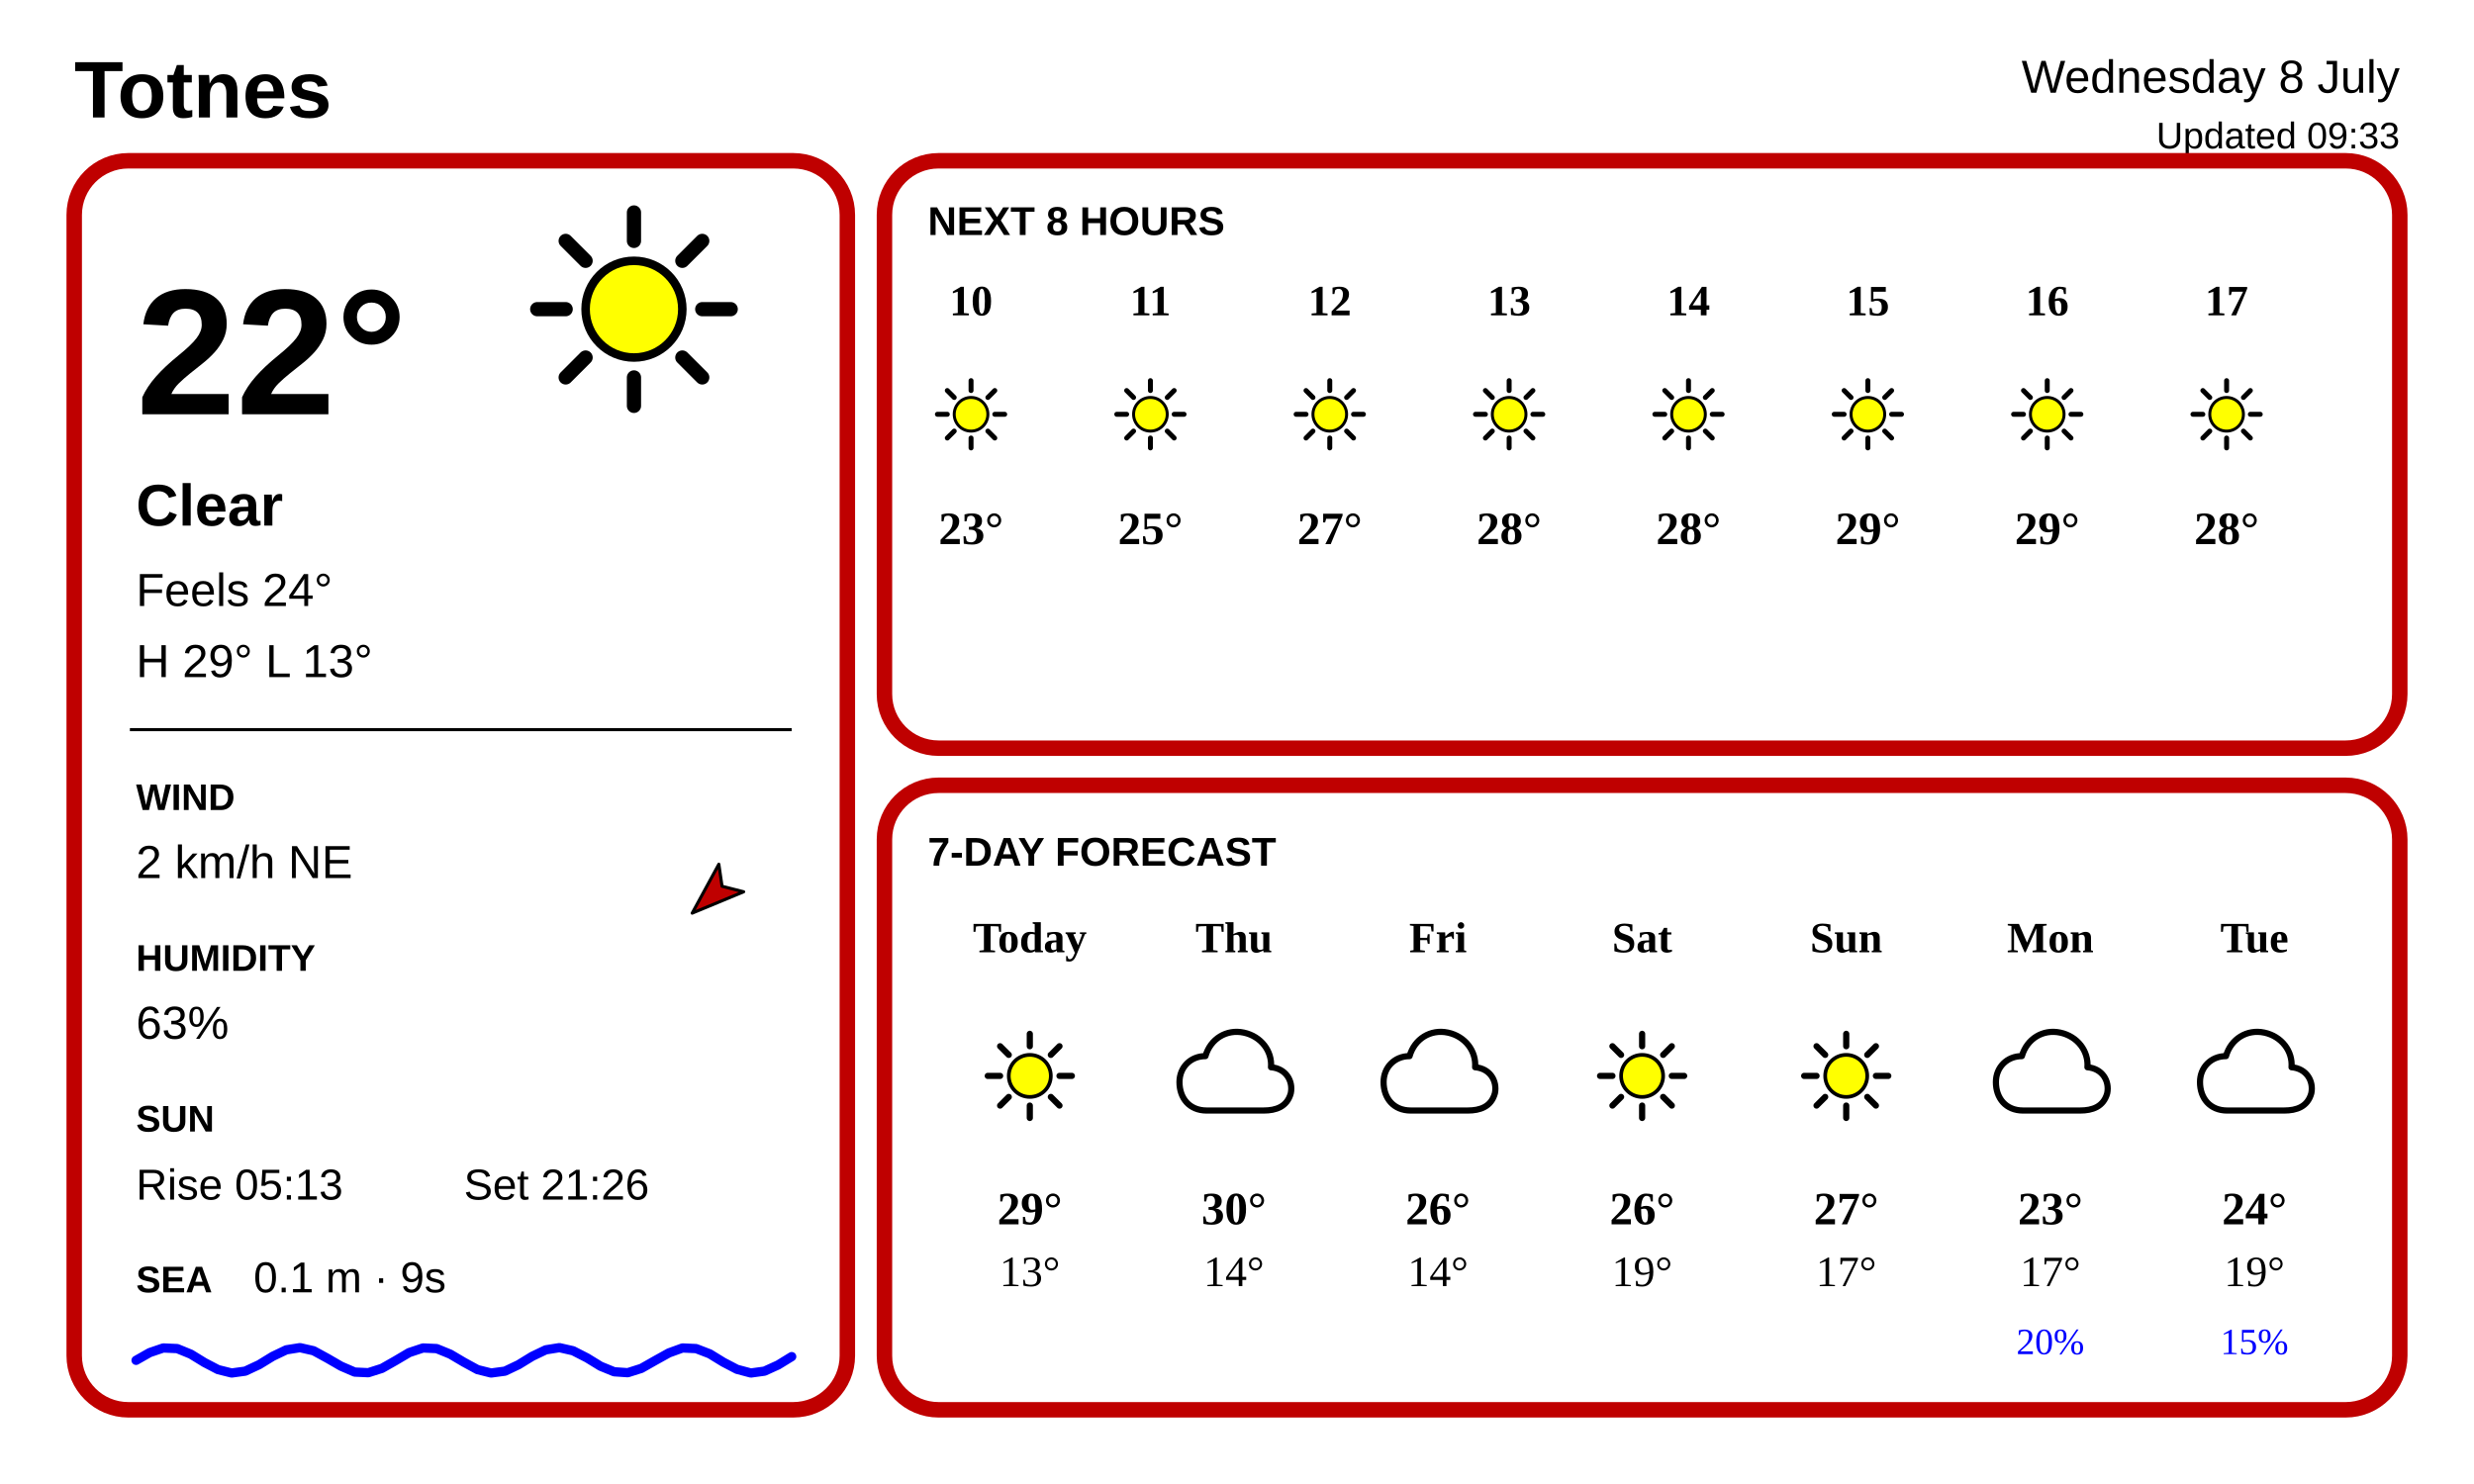
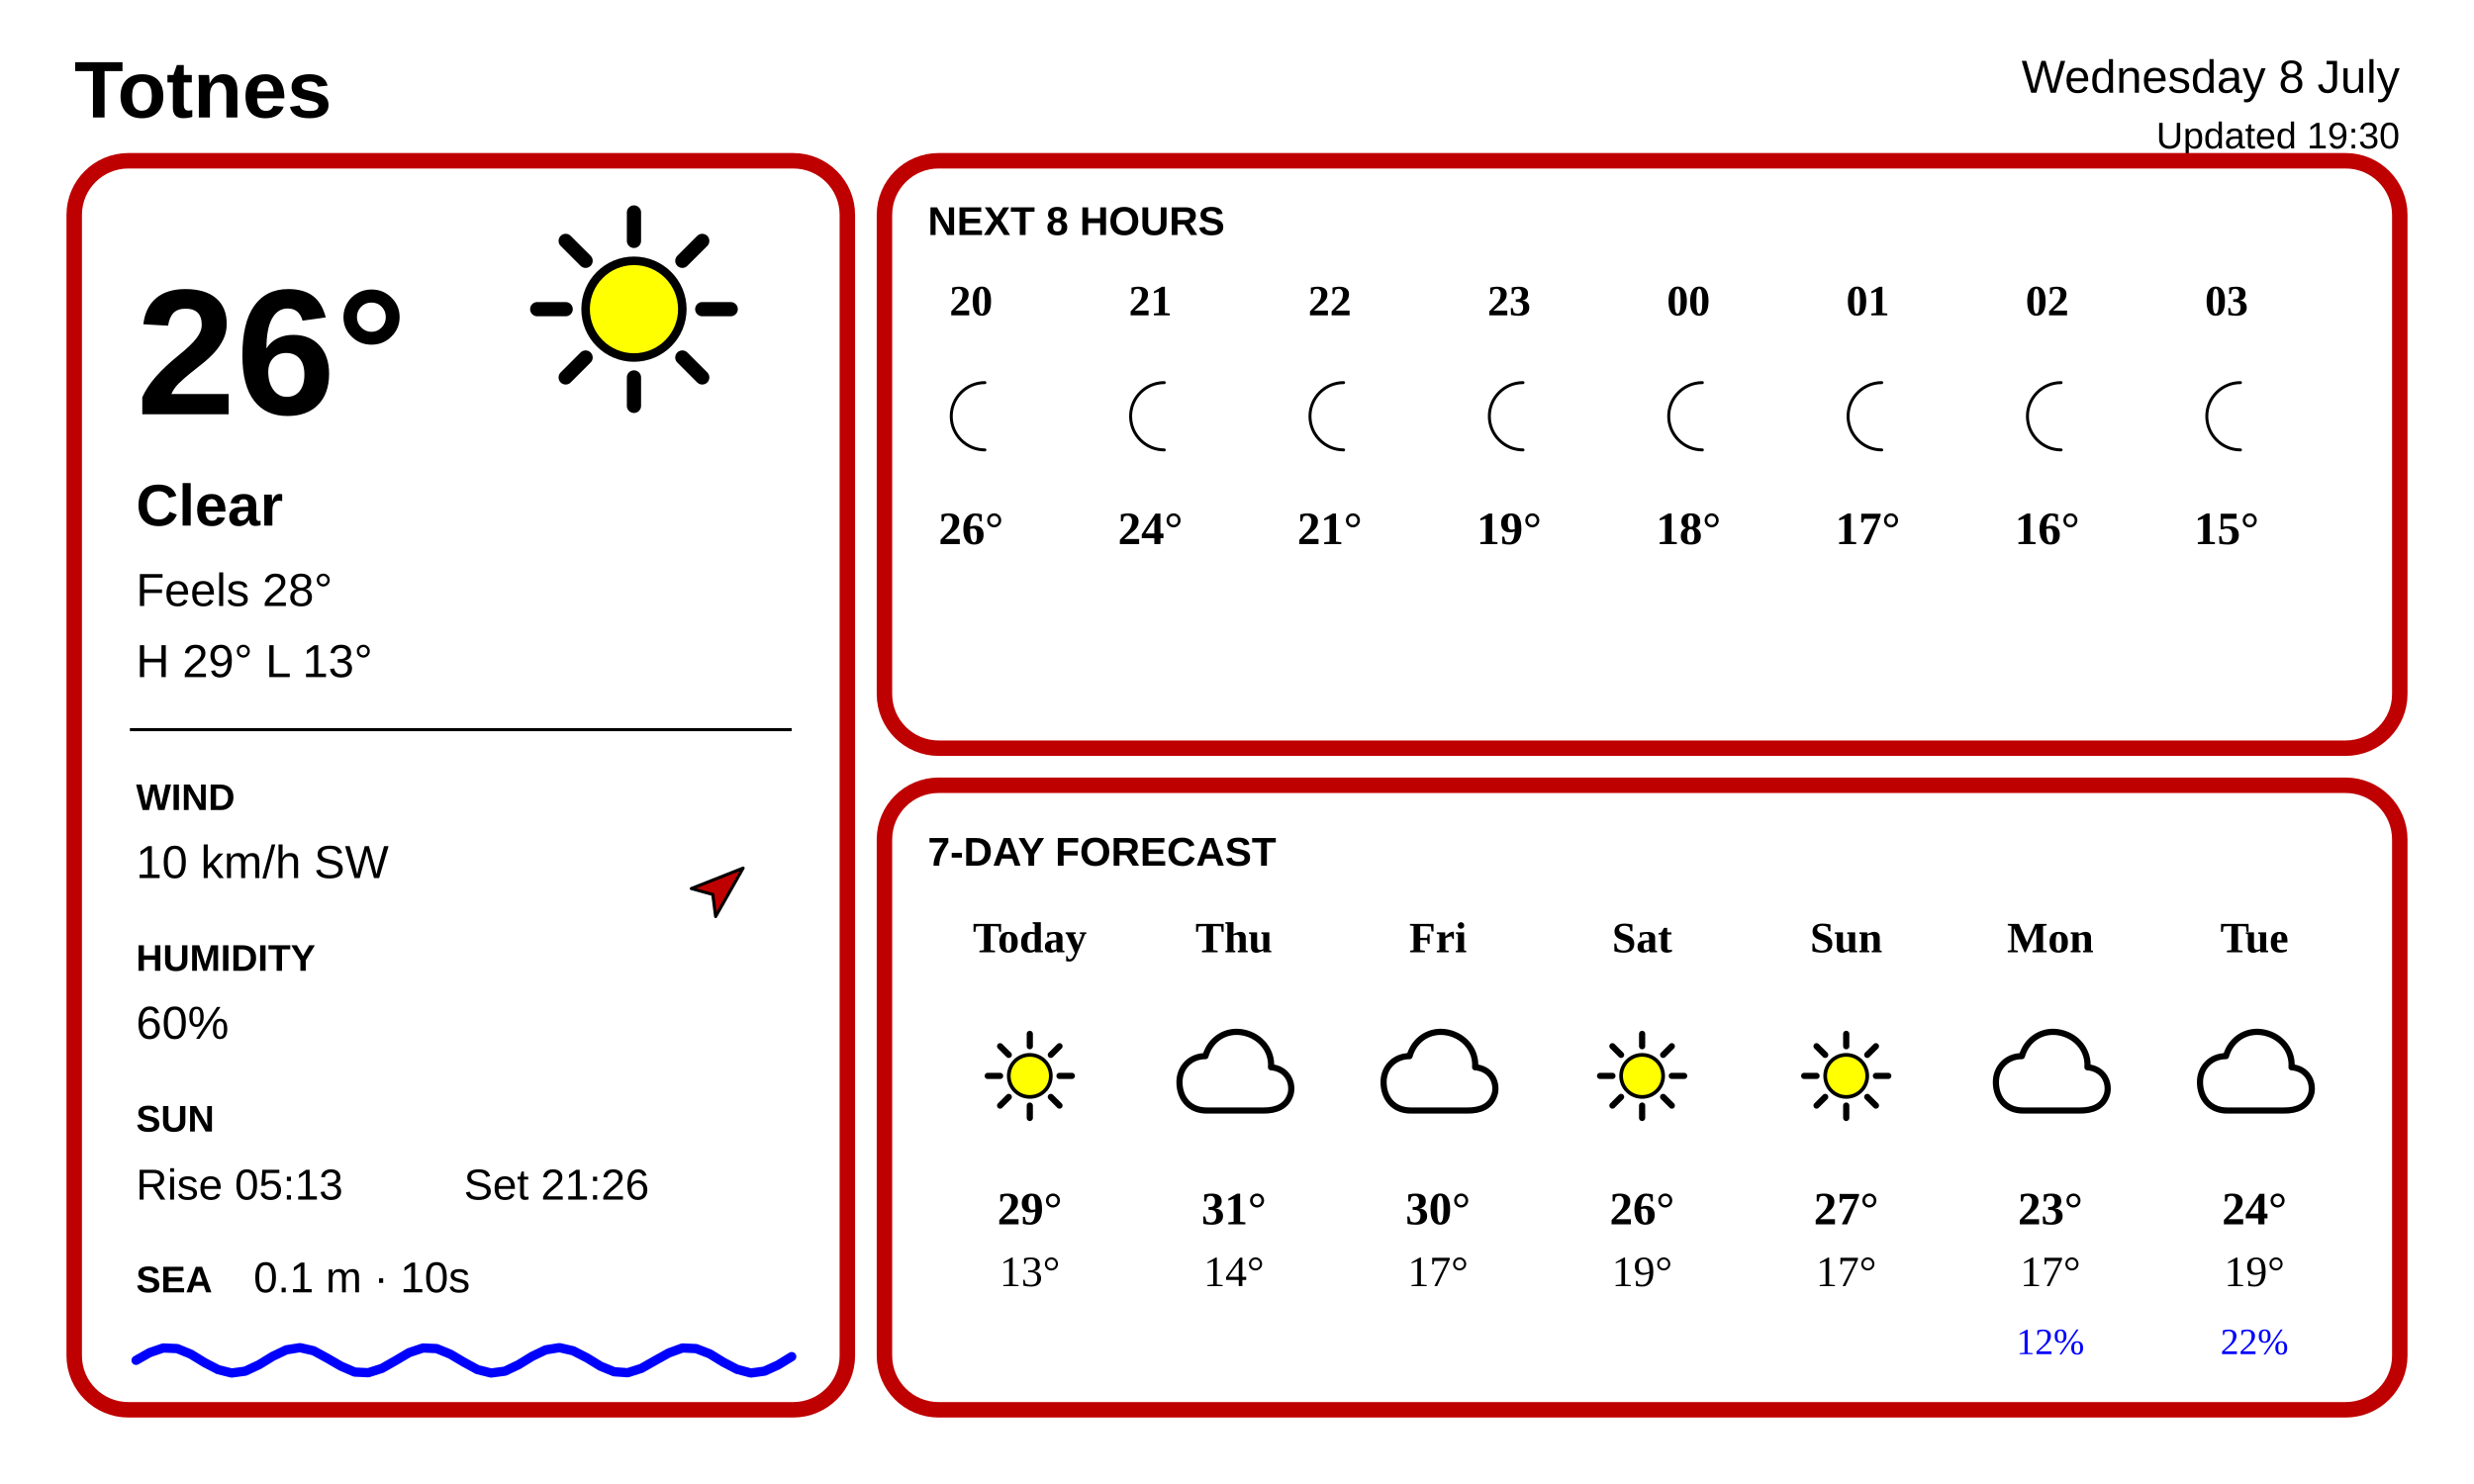
<svg xmlns="http://www.w3.org/2000/svg" width="800" height="480" viewBox="0 0 800 480" fill="none">
  <rect width="800" height="480" fill="white" />
  <text x="24" y="38" font-family="Arial, Helvetica, sans-serif" font-size="26" font-weight="700" fill="black">Totnes</text>
  <text x="776" y="30" text-anchor="end" font-family="Arial, Helvetica, sans-serif" font-size="15" fill="black">Wednesday 8 July</text>
-   <text x="776" y="48" text-anchor="end" font-family="Arial, Helvetica, sans-serif" font-size="12" fill="black">Updated 09:33</text>
+   <text x="776" y="48" text-anchor="end" font-family="Arial, Helvetica, sans-serif" font-size="12" fill="black">Updated 19:30</text>
  <rect x="24" y="52" width="250" height="404" rx="17.5" stroke="#BF0000" stroke-width="5" />
  <rect x="286" y="52" width="490" height="190" rx="17.5" stroke="#BF0000" stroke-width="5" />
  <rect x="286" y="254" width="490" height="202" rx="17.5" stroke="#BF0000" stroke-width="5" />
  <g transform="translate(159.0 54.0) scale(0.92)">
    <line x1="74.0" y1="50.0" x2="84.0" y2="50.0" stroke="#000000" stroke-width="5" stroke-linecap="round" />
    <line x1="67.0" y1="67.0" x2="74.0" y2="74.0" stroke="#000000" stroke-width="5" stroke-linecap="round" />
    <line x1="50.0" y1="74.0" x2="50.0" y2="84.0" stroke="#000000" stroke-width="5" stroke-linecap="round" />
    <line x1="33.0" y1="67.0" x2="26.0" y2="74.0" stroke="#000000" stroke-width="5" stroke-linecap="round" />
    <line x1="26.0" y1="50.0" x2="16.0" y2="50.0" stroke="#000000" stroke-width="5" stroke-linecap="round" />
    <line x1="33.0" y1="33.0" x2="26.0" y2="26.0" stroke="#000000" stroke-width="5" stroke-linecap="round" />
    <line x1="50.0" y1="26.0" x2="50.0" y2="16.0" stroke="#000000" stroke-width="5" stroke-linecap="round" />
    <line x1="67.0" y1="33.0" x2="74.0" y2="26.0" stroke="#000000" stroke-width="5" stroke-linecap="round" />
    <circle cx="50" cy="50" r="17" fill="#FFFF00" stroke="black" stroke-width="3" />
  </g>
-   <text x="44" y="134" font-family="Arial, Helvetica, sans-serif" font-size="58" font-weight="700" fill="black">22°</text>
+   <text x="44" y="134" font-family="Arial, Helvetica, sans-serif" font-size="58" font-weight="700" fill="black">26°</text>
  <text x="44" y="170" font-family="Arial, Helvetica, sans-serif" font-size="19" font-weight="700" fill="black">Clear</text>
-   <text x="44" y="196" font-family="Arial, Helvetica, sans-serif" font-size="15" fill="black">Feels 24°</text>
+   <text x="44" y="196" font-family="Arial, Helvetica, sans-serif" font-size="15" fill="black">Feels 28°</text>
  <text x="44" y="219" font-family="Arial, Helvetica, sans-serif" font-size="15" fill="black">H 29°   L 13°</text>
  <line x1="42" y1="236" x2="256" y2="236" stroke="black" stroke-width="1" />
  <text x="44" y="262" font-family="Arial, Helvetica, sans-serif" font-size="12" font-weight="700" fill="black">WIND</text>
-   <text x="44" y="284" font-family="Arial, Helvetica, sans-serif" font-size="15" fill="black">2 km/h NE</text>
-   <g transform="translate(232 288) rotate(228)">
+   <text x="44" y="284" font-family="Arial, Helvetica, sans-serif" font-size="15" fill="black">10 km/h SW</text>
+   <g transform="translate(232 288) rotate(409)">
    <path d="M0 -11 L6 6 L0 2 L-6 6 Z" fill="#BF0000" stroke="black" stroke-width="1" stroke-linejoin="round" />
  </g>
  <text x="44" y="314" font-family="Arial, Helvetica, sans-serif" font-size="12" font-weight="700" fill="black">HUMIDITY</text>
-   <text x="44" y="336" font-family="Arial, Helvetica, sans-serif" font-size="15" fill="black">63%</text>
+   <text x="44" y="336" font-family="Arial, Helvetica, sans-serif" font-size="15" fill="black">60%</text>
  <text x="44" y="366" font-family="Arial, Helvetica, sans-serif" font-size="12" font-weight="700" fill="black">SUN</text>
  <text x="44" y="388" font-family="Arial, Helvetica, sans-serif" font-size="14" fill="black">Rise 05:13</text>
  <text x="150" y="388" font-family="Arial, Helvetica, sans-serif" font-size="14" fill="black">Set 21:26</text>
  <text x="44" y="418" font-family="Arial, Helvetica, sans-serif" font-size="12" font-weight="700" fill="black">SEA</text>
-   <text x="82" y="418" font-family="Arial, Helvetica, sans-serif" font-size="14" fill="black">0.1 m · 9s</text>
+   <text x="82" y="418" font-family="Arial, Helvetica, sans-serif" font-size="14" fill="black">0.1 m · 10s</text>
  <path d="M 44.0 440.0 L 48.4 437.5 L 52.8 436.0 L 57.3 436.2 L 61.7 438.0 L 66.1 440.7 L 70.5 443.0 L 74.9 444.1 L 79.3 443.5 L 83.8 441.4 L 88.2 438.7 L 92.6 436.6 L 97.0 435.9 L 101.4 436.9 L 105.8 439.3 L 110.3 441.9 L 114.7 443.8 L 119.1 444.0 L 123.5 442.6 L 127.9 440.1 L 132.3 437.5 L 136.8 436.0 L 141.2 436.2 L 145.6 438.0 L 150.0 440.6 L 154.4 443.0 L 158.8 444.1 L 163.3 443.5 L 167.7 441.4 L 172.1 438.7 L 176.5 436.6 L 180.9 435.9 L 185.3 436.9 L 189.8 439.2 L 194.2 441.9 L 198.6 443.7 L 203.0 444.0 L 207.4 442.6 L 211.8 440.1 L 216.3 437.6 L 220.7 436.0 L 225.1 436.2 L 229.5 437.9 L 233.9 440.6 L 238.3 442.9 L 242.8 444.1 L 247.2 443.5 L 251.6 441.5 L 256.0 438.8" fill="none" stroke="#0000FF" stroke-width="3" stroke-linecap="round" stroke-linejoin="round" />
  <text x="300" y="76" font-family="Arial, Helvetica, sans-serif" font-size="13" font-weight="700" fill="black">NEXT 8 HOURS</text>
-   <text x="314" y="102" text-anchor="middle" font-size="14" font-weight="700" fill="black">10</text>
+   <text x="314" y="102" text-anchor="middle" font-size="14" font-weight="700" fill="black">20</text>
  <g transform="translate(298.0 118.0) scale(0.32)">
-     <line x1="74.0" y1="50.0" x2="84.0" y2="50.0" stroke="#000000" stroke-width="5" stroke-linecap="round" />
-     <line x1="67.0" y1="67.0" x2="74.0" y2="74.0" stroke="#000000" stroke-width="5" stroke-linecap="round" />
-     <line x1="50.0" y1="74.0" x2="50.0" y2="84.0" stroke="#000000" stroke-width="5" stroke-linecap="round" />
-     <line x1="33.0" y1="67.0" x2="26.0" y2="74.0" stroke="#000000" stroke-width="5" stroke-linecap="round" />
-     <line x1="26.0" y1="50.0" x2="16.0" y2="50.0" stroke="#000000" stroke-width="5" stroke-linecap="round" />
-     <line x1="33.0" y1="33.0" x2="26.0" y2="26.0" stroke="#000000" stroke-width="5" stroke-linecap="round" />
-     <line x1="50.0" y1="26.0" x2="50.0" y2="16.0" stroke="#000000" stroke-width="5" stroke-linecap="round" />
-     <line x1="67.0" y1="33.0" x2="74.0" y2="26.0" stroke="#000000" stroke-width="5" stroke-linecap="round" />
-     <circle cx="50" cy="50" r="17" fill="#FFFF00" stroke="black" stroke-width="3" />
+     <path d="M64 18 A34 34 0 1 0 64 86 A27 27 0 1 1 64 18 Z" fill="#FFFF00" stroke="black" stroke-width="3" stroke-linejoin="round" />
  </g>
-   <text x="314" y="176" text-anchor="middle" font-size="15" font-weight="700" fill="black">23°</text>
-   <text x="372" y="102" text-anchor="middle" font-size="14" font-weight="700" fill="black">11</text>
+   <text x="314" y="176" text-anchor="middle" font-size="15" font-weight="700" fill="black">26°</text>
+   <text x="372" y="102" text-anchor="middle" font-size="14" font-weight="700" fill="black">21</text>
  <g transform="translate(356.0 118.0) scale(0.32)">
-     <line x1="74.0" y1="50.0" x2="84.0" y2="50.0" stroke="#000000" stroke-width="5" stroke-linecap="round" />
-     <line x1="67.0" y1="67.0" x2="74.0" y2="74.0" stroke="#000000" stroke-width="5" stroke-linecap="round" />
-     <line x1="50.0" y1="74.0" x2="50.0" y2="84.0" stroke="#000000" stroke-width="5" stroke-linecap="round" />
-     <line x1="33.0" y1="67.0" x2="26.0" y2="74.0" stroke="#000000" stroke-width="5" stroke-linecap="round" />
-     <line x1="26.0" y1="50.0" x2="16.0" y2="50.0" stroke="#000000" stroke-width="5" stroke-linecap="round" />
-     <line x1="33.0" y1="33.0" x2="26.0" y2="26.0" stroke="#000000" stroke-width="5" stroke-linecap="round" />
-     <line x1="50.0" y1="26.0" x2="50.0" y2="16.0" stroke="#000000" stroke-width="5" stroke-linecap="round" />
-     <line x1="67.0" y1="33.0" x2="74.0" y2="26.0" stroke="#000000" stroke-width="5" stroke-linecap="round" />
-     <circle cx="50" cy="50" r="17" fill="#FFFF00" stroke="black" stroke-width="3" />
+     <path d="M64 18 A34 34 0 1 0 64 86 A27 27 0 1 1 64 18 Z" fill="#FFFF00" stroke="black" stroke-width="3" stroke-linejoin="round" />
  </g>
-   <text x="372" y="176" text-anchor="middle" font-size="15" font-weight="700" fill="black">25°</text>
-   <text x="430" y="102" text-anchor="middle" font-size="14" font-weight="700" fill="black">12</text>
+   <text x="372" y="176" text-anchor="middle" font-size="15" font-weight="700" fill="black">24°</text>
+   <text x="430" y="102" text-anchor="middle" font-size="14" font-weight="700" fill="black">22</text>
  <g transform="translate(414.0 118.0) scale(0.32)">
-     <line x1="74.0" y1="50.0" x2="84.0" y2="50.0" stroke="#000000" stroke-width="5" stroke-linecap="round" />
-     <line x1="67.0" y1="67.0" x2="74.0" y2="74.0" stroke="#000000" stroke-width="5" stroke-linecap="round" />
-     <line x1="50.0" y1="74.0" x2="50.0" y2="84.0" stroke="#000000" stroke-width="5" stroke-linecap="round" />
-     <line x1="33.0" y1="67.0" x2="26.0" y2="74.0" stroke="#000000" stroke-width="5" stroke-linecap="round" />
-     <line x1="26.0" y1="50.0" x2="16.0" y2="50.0" stroke="#000000" stroke-width="5" stroke-linecap="round" />
-     <line x1="33.0" y1="33.0" x2="26.0" y2="26.0" stroke="#000000" stroke-width="5" stroke-linecap="round" />
-     <line x1="50.0" y1="26.0" x2="50.0" y2="16.0" stroke="#000000" stroke-width="5" stroke-linecap="round" />
-     <line x1="67.0" y1="33.0" x2="74.0" y2="26.0" stroke="#000000" stroke-width="5" stroke-linecap="round" />
-     <circle cx="50" cy="50" r="17" fill="#FFFF00" stroke="black" stroke-width="3" />
+     <path d="M64 18 A34 34 0 1 0 64 86 A27 27 0 1 1 64 18 Z" fill="#FFFF00" stroke="black" stroke-width="3" stroke-linejoin="round" />
  </g>
-   <text x="430" y="176" text-anchor="middle" font-size="15" font-weight="700" fill="black">27°</text>
-   <text x="488" y="102" text-anchor="middle" font-size="14" font-weight="700" fill="black">13</text>
+   <text x="430" y="176" text-anchor="middle" font-size="15" font-weight="700" fill="black">21°</text>
+   <text x="488" y="102" text-anchor="middle" font-size="14" font-weight="700" fill="black">23</text>
  <g transform="translate(472.0 118.0) scale(0.32)">
-     <line x1="74.0" y1="50.0" x2="84.0" y2="50.0" stroke="#000000" stroke-width="5" stroke-linecap="round" />
-     <line x1="67.0" y1="67.0" x2="74.0" y2="74.0" stroke="#000000" stroke-width="5" stroke-linecap="round" />
-     <line x1="50.0" y1="74.0" x2="50.0" y2="84.0" stroke="#000000" stroke-width="5" stroke-linecap="round" />
-     <line x1="33.0" y1="67.0" x2="26.0" y2="74.0" stroke="#000000" stroke-width="5" stroke-linecap="round" />
-     <line x1="26.0" y1="50.0" x2="16.0" y2="50.0" stroke="#000000" stroke-width="5" stroke-linecap="round" />
-     <line x1="33.0" y1="33.0" x2="26.0" y2="26.0" stroke="#000000" stroke-width="5" stroke-linecap="round" />
-     <line x1="50.0" y1="26.0" x2="50.0" y2="16.0" stroke="#000000" stroke-width="5" stroke-linecap="round" />
-     <line x1="67.0" y1="33.0" x2="74.0" y2="26.0" stroke="#000000" stroke-width="5" stroke-linecap="round" />
-     <circle cx="50" cy="50" r="17" fill="#FFFF00" stroke="black" stroke-width="3" />
+     <path d="M64 18 A34 34 0 1 0 64 86 A27 27 0 1 1 64 18 Z" fill="#FFFF00" stroke="black" stroke-width="3" stroke-linejoin="round" />
  </g>
-   <text x="488" y="176" text-anchor="middle" font-size="15" font-weight="700" fill="black">28°</text>
-   <text x="546" y="102" text-anchor="middle" font-size="14" font-weight="700" fill="black">14</text>
+   <text x="488" y="176" text-anchor="middle" font-size="15" font-weight="700" fill="black">19°</text>
+   <text x="546" y="102" text-anchor="middle" font-size="14" font-weight="700" fill="black">00</text>
  <g transform="translate(530.0 118.0) scale(0.32)">
-     <line x1="74.0" y1="50.0" x2="84.0" y2="50.0" stroke="#000000" stroke-width="5" stroke-linecap="round" />
-     <line x1="67.0" y1="67.0" x2="74.0" y2="74.0" stroke="#000000" stroke-width="5" stroke-linecap="round" />
-     <line x1="50.0" y1="74.0" x2="50.0" y2="84.0" stroke="#000000" stroke-width="5" stroke-linecap="round" />
-     <line x1="33.0" y1="67.0" x2="26.0" y2="74.0" stroke="#000000" stroke-width="5" stroke-linecap="round" />
-     <line x1="26.0" y1="50.0" x2="16.0" y2="50.0" stroke="#000000" stroke-width="5" stroke-linecap="round" />
-     <line x1="33.0" y1="33.0" x2="26.0" y2="26.0" stroke="#000000" stroke-width="5" stroke-linecap="round" />
-     <line x1="50.0" y1="26.0" x2="50.0" y2="16.0" stroke="#000000" stroke-width="5" stroke-linecap="round" />
-     <line x1="67.0" y1="33.0" x2="74.0" y2="26.0" stroke="#000000" stroke-width="5" stroke-linecap="round" />
-     <circle cx="50" cy="50" r="17" fill="#FFFF00" stroke="black" stroke-width="3" />
+     <path d="M64 18 A34 34 0 1 0 64 86 A27 27 0 1 1 64 18 Z" fill="#FFFF00" stroke="black" stroke-width="3" stroke-linejoin="round" />
  </g>
-   <text x="546" y="176" text-anchor="middle" font-size="15" font-weight="700" fill="black">28°</text>
-   <text x="604" y="102" text-anchor="middle" font-size="14" font-weight="700" fill="black">15</text>
+   <text x="546" y="176" text-anchor="middle" font-size="15" font-weight="700" fill="black">18°</text>
+   <text x="604" y="102" text-anchor="middle" font-size="14" font-weight="700" fill="black">01</text>
  <g transform="translate(588.0 118.0) scale(0.32)">
-     <line x1="74.0" y1="50.0" x2="84.0" y2="50.0" stroke="#000000" stroke-width="5" stroke-linecap="round" />
-     <line x1="67.0" y1="67.0" x2="74.0" y2="74.0" stroke="#000000" stroke-width="5" stroke-linecap="round" />
-     <line x1="50.0" y1="74.0" x2="50.0" y2="84.0" stroke="#000000" stroke-width="5" stroke-linecap="round" />
-     <line x1="33.0" y1="67.0" x2="26.0" y2="74.0" stroke="#000000" stroke-width="5" stroke-linecap="round" />
-     <line x1="26.0" y1="50.0" x2="16.0" y2="50.0" stroke="#000000" stroke-width="5" stroke-linecap="round" />
-     <line x1="33.0" y1="33.0" x2="26.0" y2="26.0" stroke="#000000" stroke-width="5" stroke-linecap="round" />
-     <line x1="50.0" y1="26.0" x2="50.0" y2="16.0" stroke="#000000" stroke-width="5" stroke-linecap="round" />
-     <line x1="67.0" y1="33.0" x2="74.0" y2="26.0" stroke="#000000" stroke-width="5" stroke-linecap="round" />
-     <circle cx="50" cy="50" r="17" fill="#FFFF00" stroke="black" stroke-width="3" />
+     <path d="M64 18 A34 34 0 1 0 64 86 A27 27 0 1 1 64 18 Z" fill="#FFFF00" stroke="black" stroke-width="3" stroke-linejoin="round" />
  </g>
-   <text x="604" y="176" text-anchor="middle" font-size="15" font-weight="700" fill="black">29°</text>
-   <text x="662" y="102" text-anchor="middle" font-size="14" font-weight="700" fill="black">16</text>
+   <text x="604" y="176" text-anchor="middle" font-size="15" font-weight="700" fill="black">17°</text>
+   <text x="662" y="102" text-anchor="middle" font-size="14" font-weight="700" fill="black">02</text>
  <g transform="translate(646.0 118.0) scale(0.32)">
-     <line x1="74.0" y1="50.0" x2="84.0" y2="50.0" stroke="#000000" stroke-width="5" stroke-linecap="round" />
-     <line x1="67.0" y1="67.0" x2="74.0" y2="74.0" stroke="#000000" stroke-width="5" stroke-linecap="round" />
-     <line x1="50.0" y1="74.0" x2="50.0" y2="84.0" stroke="#000000" stroke-width="5" stroke-linecap="round" />
-     <line x1="33.0" y1="67.0" x2="26.0" y2="74.0" stroke="#000000" stroke-width="5" stroke-linecap="round" />
-     <line x1="26.0" y1="50.0" x2="16.0" y2="50.0" stroke="#000000" stroke-width="5" stroke-linecap="round" />
-     <line x1="33.0" y1="33.0" x2="26.0" y2="26.0" stroke="#000000" stroke-width="5" stroke-linecap="round" />
-     <line x1="50.0" y1="26.0" x2="50.0" y2="16.0" stroke="#000000" stroke-width="5" stroke-linecap="round" />
-     <line x1="67.0" y1="33.0" x2="74.0" y2="26.0" stroke="#000000" stroke-width="5" stroke-linecap="round" />
-     <circle cx="50" cy="50" r="17" fill="#FFFF00" stroke="black" stroke-width="3" />
+     <path d="M64 18 A34 34 0 1 0 64 86 A27 27 0 1 1 64 18 Z" fill="#FFFF00" stroke="black" stroke-width="3" stroke-linejoin="round" />
  </g>
-   <text x="662" y="176" text-anchor="middle" font-size="15" font-weight="700" fill="black">29°</text>
-   <text x="720" y="102" text-anchor="middle" font-size="14" font-weight="700" fill="black">17</text>
+   <text x="662" y="176" text-anchor="middle" font-size="15" font-weight="700" fill="black">16°</text>
+   <text x="720" y="102" text-anchor="middle" font-size="14" font-weight="700" fill="black">03</text>
  <g transform="translate(704.0 118.0) scale(0.32)">
-     <line x1="74.0" y1="50.0" x2="84.0" y2="50.0" stroke="#000000" stroke-width="5" stroke-linecap="round" />
-     <line x1="67.0" y1="67.0" x2="74.0" y2="74.0" stroke="#000000" stroke-width="5" stroke-linecap="round" />
-     <line x1="50.0" y1="74.0" x2="50.0" y2="84.0" stroke="#000000" stroke-width="5" stroke-linecap="round" />
-     <line x1="33.0" y1="67.0" x2="26.0" y2="74.0" stroke="#000000" stroke-width="5" stroke-linecap="round" />
-     <line x1="26.0" y1="50.0" x2="16.0" y2="50.0" stroke="#000000" stroke-width="5" stroke-linecap="round" />
-     <line x1="33.0" y1="33.0" x2="26.0" y2="26.0" stroke="#000000" stroke-width="5" stroke-linecap="round" />
-     <line x1="50.0" y1="26.0" x2="50.0" y2="16.0" stroke="#000000" stroke-width="5" stroke-linecap="round" />
-     <line x1="67.0" y1="33.0" x2="74.0" y2="26.0" stroke="#000000" stroke-width="5" stroke-linecap="round" />
-     <circle cx="50" cy="50" r="17" fill="#FFFF00" stroke="black" stroke-width="3" />
+     <path d="M64 18 A34 34 0 1 0 64 86 A27 27 0 1 1 64 18 Z" fill="#FFFF00" stroke="black" stroke-width="3" stroke-linejoin="round" />
  </g>
-   <text x="720" y="176" text-anchor="middle" font-size="15" font-weight="700" fill="black">28°</text>
+   <text x="720" y="176" text-anchor="middle" font-size="15" font-weight="700" fill="black">15°</text>
  <text x="300" y="280" font-family="Arial, Helvetica, sans-serif" font-size="13" font-weight="700" fill="black">7-DAY FORECAST</text>
  <text x="333" y="308" text-anchor="middle" font-size="14" font-weight="700" fill="black">Today</text>
  <g transform="translate(313.0 328.0) scale(0.4)">
    <line x1="74.0" y1="50.0" x2="84.0" y2="50.0" stroke="#000000" stroke-width="5" stroke-linecap="round" />
    <line x1="67.0" y1="67.0" x2="74.0" y2="74.0" stroke="#000000" stroke-width="5" stroke-linecap="round" />
    <line x1="50.0" y1="74.0" x2="50.0" y2="84.0" stroke="#000000" stroke-width="5" stroke-linecap="round" />
    <line x1="33.0" y1="67.0" x2="26.0" y2="74.0" stroke="#000000" stroke-width="5" stroke-linecap="round" />
    <line x1="26.0" y1="50.0" x2="16.0" y2="50.0" stroke="#000000" stroke-width="5" stroke-linecap="round" />
    <line x1="33.0" y1="33.0" x2="26.0" y2="26.0" stroke="#000000" stroke-width="5" stroke-linecap="round" />
    <line x1="50.0" y1="26.0" x2="50.0" y2="16.0" stroke="#000000" stroke-width="5" stroke-linecap="round" />
    <line x1="67.0" y1="33.0" x2="74.0" y2="26.0" stroke="#000000" stroke-width="5" stroke-linecap="round" />
    <circle cx="50" cy="50" r="17" fill="#FFFF00" stroke="black" stroke-width="3" />
  </g>
  <text x="333" y="396" text-anchor="middle" font-size="15" font-weight="700" fill="black">29°</text>
  <text x="333" y="416" text-anchor="middle" font-size="14" fill="black">13°</text>
  <text x="399" y="308" text-anchor="middle" font-size="14" font-weight="700" fill="black">Thu</text>
  <g transform="translate(379.0 328.0) scale(0.4)">
    <path d="M28 78 C14 78 6 68 6 55 C6 43 15 34 27 34 C31 20 44 12 58 15 C72 18 81 30 80 43 C92 44 98 54 96 64 C93 75 84 78 74 78 Z" fill="white" stroke="black" stroke-width="5" stroke-linejoin="round" />
  </g>
-   <text x="399" y="396" text-anchor="middle" font-size="15" font-weight="700" fill="black">30°</text>
+   <text x="399" y="396" text-anchor="middle" font-size="15" font-weight="700" fill="black">31°</text>
  <text x="399" y="416" text-anchor="middle" font-size="14" fill="black">14°</text>
  <text x="465" y="308" text-anchor="middle" font-size="14" font-weight="700" fill="black">Fri</text>
  <g transform="translate(445.0 328.0) scale(0.4)">
    <path d="M28 78 C14 78 6 68 6 55 C6 43 15 34 27 34 C31 20 44 12 58 15 C72 18 81 30 80 43 C92 44 98 54 96 64 C93 75 84 78 74 78 Z" fill="white" stroke="black" stroke-width="5" stroke-linejoin="round" />
  </g>
-   <text x="465" y="396" text-anchor="middle" font-size="15" font-weight="700" fill="black">26°</text>
-   <text x="465" y="416" text-anchor="middle" font-size="14" fill="black">14°</text>
+   <text x="465" y="396" text-anchor="middle" font-size="15" font-weight="700" fill="black">30°</text>
+   <text x="465" y="416" text-anchor="middle" font-size="14" fill="black">17°</text>
  <text x="531" y="308" text-anchor="middle" font-size="14" font-weight="700" fill="black">Sat</text>
  <g transform="translate(511.0 328.0) scale(0.4)">
    <line x1="74.0" y1="50.0" x2="84.0" y2="50.0" stroke="#000000" stroke-width="5" stroke-linecap="round" />
    <line x1="67.0" y1="67.0" x2="74.0" y2="74.0" stroke="#000000" stroke-width="5" stroke-linecap="round" />
    <line x1="50.0" y1="74.0" x2="50.0" y2="84.0" stroke="#000000" stroke-width="5" stroke-linecap="round" />
    <line x1="33.0" y1="67.0" x2="26.0" y2="74.0" stroke="#000000" stroke-width="5" stroke-linecap="round" />
    <line x1="26.0" y1="50.0" x2="16.0" y2="50.0" stroke="#000000" stroke-width="5" stroke-linecap="round" />
    <line x1="33.0" y1="33.0" x2="26.0" y2="26.0" stroke="#000000" stroke-width="5" stroke-linecap="round" />
    <line x1="50.0" y1="26.0" x2="50.0" y2="16.0" stroke="#000000" stroke-width="5" stroke-linecap="round" />
    <line x1="67.0" y1="33.0" x2="74.0" y2="26.0" stroke="#000000" stroke-width="5" stroke-linecap="round" />
    <circle cx="50" cy="50" r="17" fill="#FFFF00" stroke="black" stroke-width="3" />
  </g>
  <text x="531" y="396" text-anchor="middle" font-size="15" font-weight="700" fill="black">26°</text>
  <text x="531" y="416" text-anchor="middle" font-size="14" fill="black">19°</text>
  <text x="597" y="308" text-anchor="middle" font-size="14" font-weight="700" fill="black">Sun</text>
  <g transform="translate(577.0 328.0) scale(0.4)">
    <line x1="74.0" y1="50.0" x2="84.0" y2="50.0" stroke="#000000" stroke-width="5" stroke-linecap="round" />
    <line x1="67.0" y1="67.0" x2="74.0" y2="74.0" stroke="#000000" stroke-width="5" stroke-linecap="round" />
    <line x1="50.0" y1="74.0" x2="50.0" y2="84.0" stroke="#000000" stroke-width="5" stroke-linecap="round" />
    <line x1="33.0" y1="67.0" x2="26.0" y2="74.0" stroke="#000000" stroke-width="5" stroke-linecap="round" />
    <line x1="26.0" y1="50.0" x2="16.0" y2="50.0" stroke="#000000" stroke-width="5" stroke-linecap="round" />
    <line x1="33.0" y1="33.0" x2="26.0" y2="26.0" stroke="#000000" stroke-width="5" stroke-linecap="round" />
    <line x1="50.0" y1="26.0" x2="50.0" y2="16.0" stroke="#000000" stroke-width="5" stroke-linecap="round" />
    <line x1="67.0" y1="33.0" x2="74.0" y2="26.0" stroke="#000000" stroke-width="5" stroke-linecap="round" />
    <circle cx="50" cy="50" r="17" fill="#FFFF00" stroke="black" stroke-width="3" />
  </g>
  <text x="597" y="396" text-anchor="middle" font-size="15" font-weight="700" fill="black">27°</text>
  <text x="597" y="416" text-anchor="middle" font-size="14" fill="black">17°</text>
  <text x="663" y="308" text-anchor="middle" font-size="14" font-weight="700" fill="black">Mon</text>
  <g transform="translate(643.0 328.0) scale(0.4)">
    <path d="M28 78 C14 78 6 68 6 55 C6 43 15 34 27 34 C31 20 44 12 58 15 C72 18 81 30 80 43 C92 44 98 54 96 64 C93 75 84 78 74 78 Z" fill="white" stroke="black" stroke-width="5" stroke-linejoin="round" />
  </g>
  <text x="663" y="396" text-anchor="middle" font-size="15" font-weight="700" fill="black">23°</text>
  <text x="663" y="416" text-anchor="middle" font-size="14" fill="black">17°</text>
-   <text x="663" y="438" text-anchor="middle" font-size="12" fill="#0000FF">20%</text>
+   <text x="663" y="438" text-anchor="middle" font-size="12" fill="#0000FF">12%</text>
  <text x="729" y="308" text-anchor="middle" font-size="14" font-weight="700" fill="black">Tue</text>
  <g transform="translate(709.0 328.0) scale(0.4)">
    <path d="M28 78 C14 78 6 68 6 55 C6 43 15 34 27 34 C31 20 44 12 58 15 C72 18 81 30 80 43 C92 44 98 54 96 64 C93 75 84 78 74 78 Z" fill="white" stroke="black" stroke-width="5" stroke-linejoin="round" />
  </g>
  <text x="729" y="396" text-anchor="middle" font-size="15" font-weight="700" fill="black">24°</text>
  <text x="729" y="416" text-anchor="middle" font-size="14" fill="black">19°</text>
-   <text x="729" y="438" text-anchor="middle" font-size="12" fill="#0000FF">15%</text>
+   <text x="729" y="438" text-anchor="middle" font-size="12" fill="#0000FF">22%</text>
</svg>
